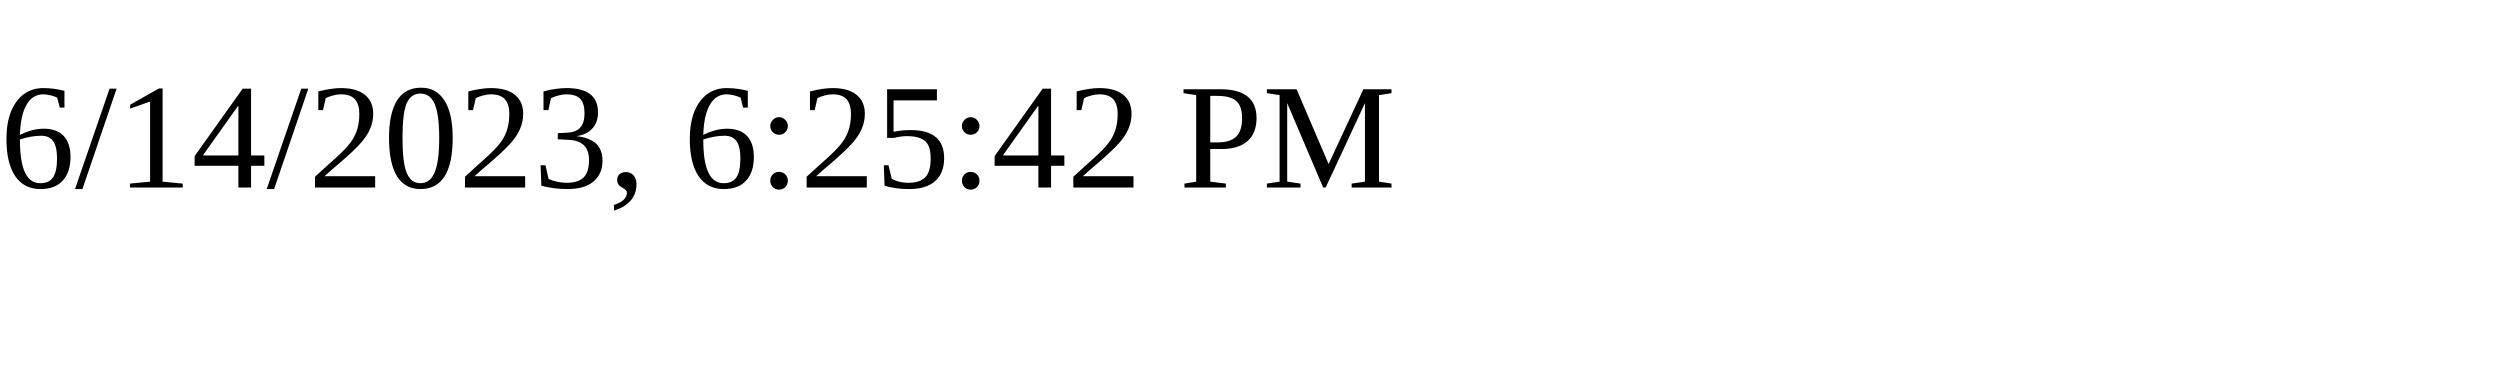
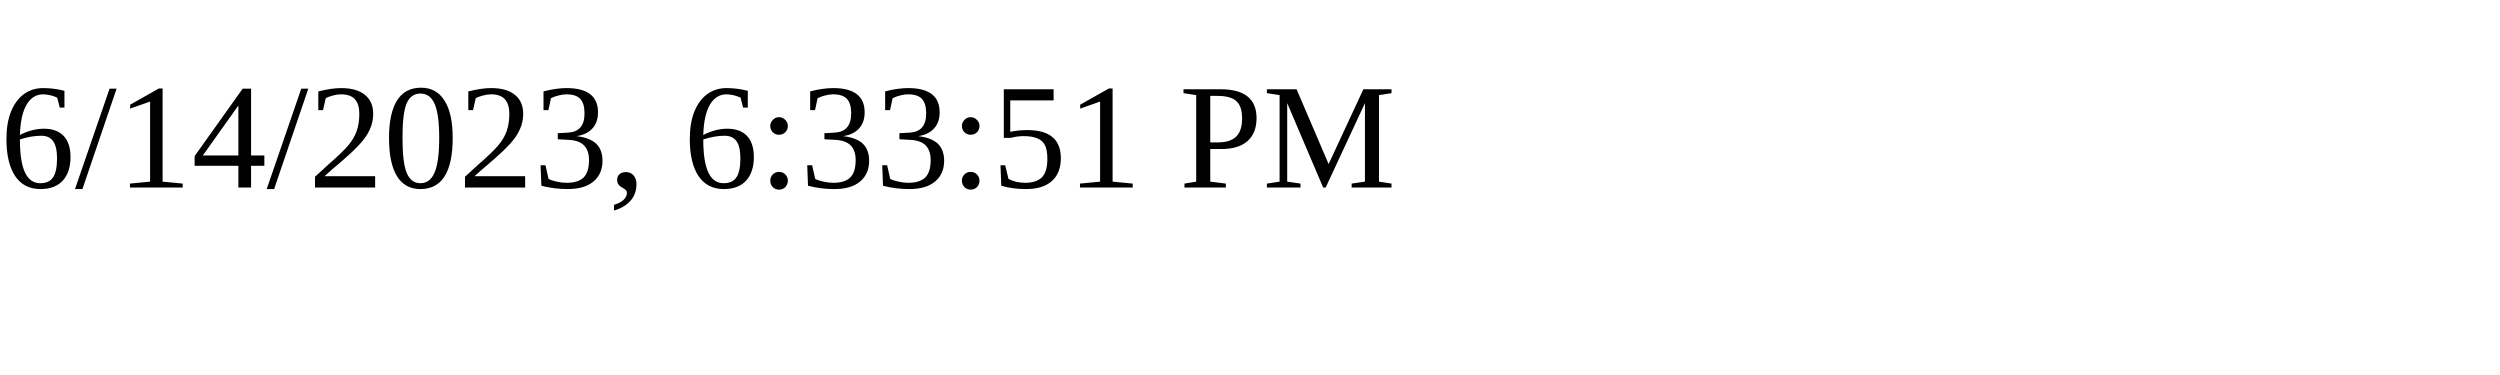
<svg xmlns="http://www.w3.org/2000/svg" height="30" width="200">
-   <text x="0" y="15">6/14/2023, 6:25:42 PM</text>
+   <text x="0" y="15">6/14/2023, 6:33:51 PM</text>
</svg>
